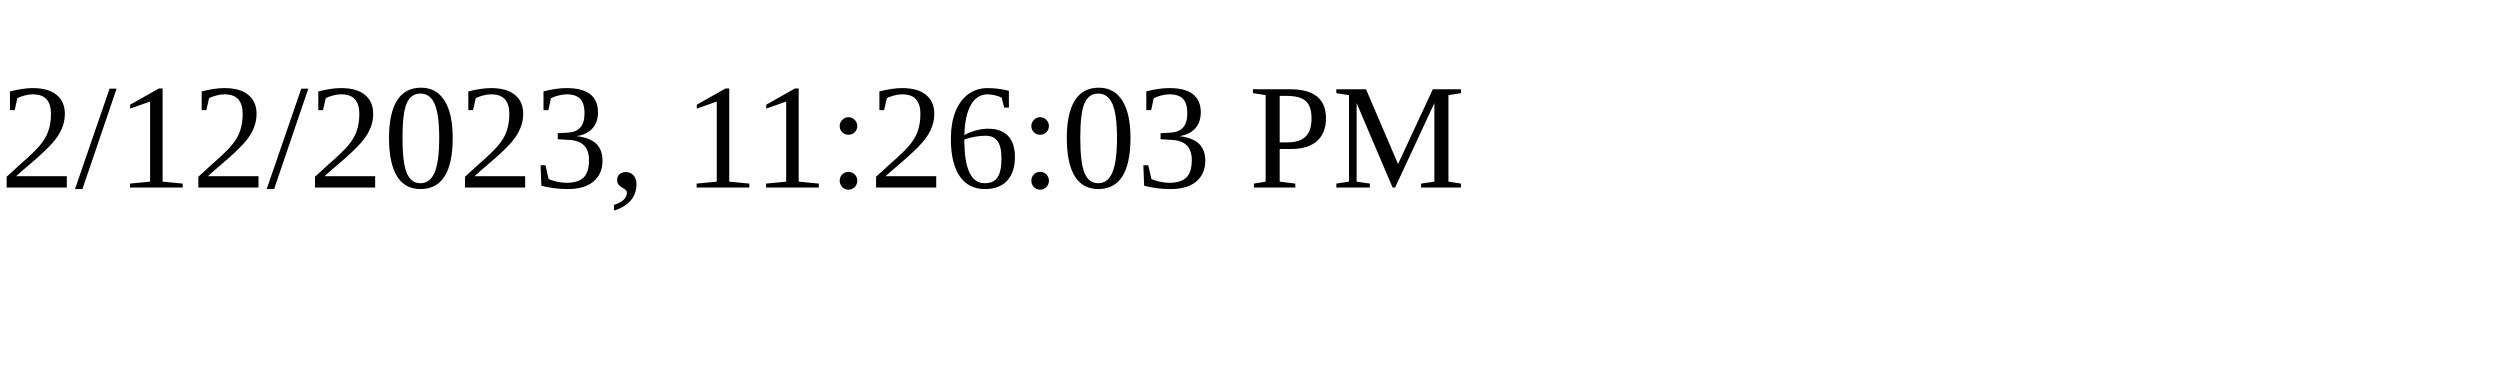
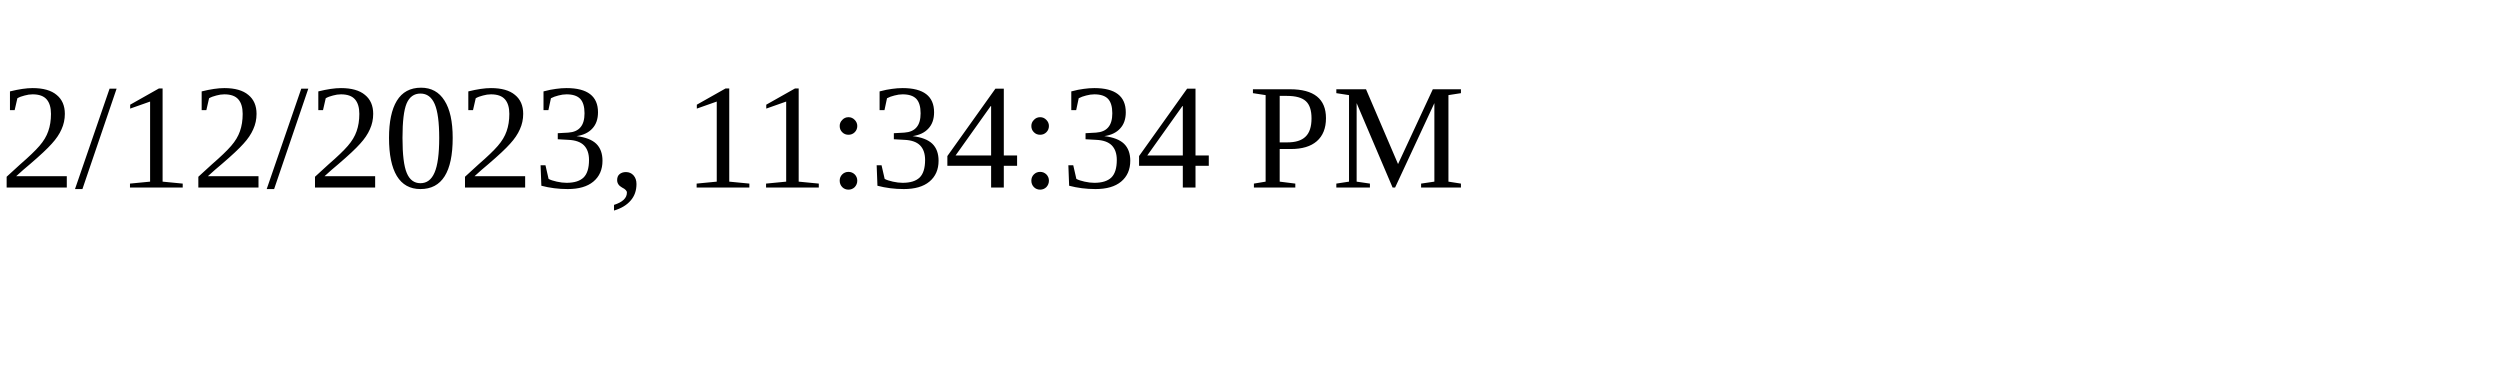
<svg xmlns="http://www.w3.org/2000/svg" height="30" width="200">
-   <text x="0" y="15">2/12/2023, 11:26:03 PM</text>
+   <text x="0" y="15">2/12/2023, 11:34:34 PM</text>
</svg>
